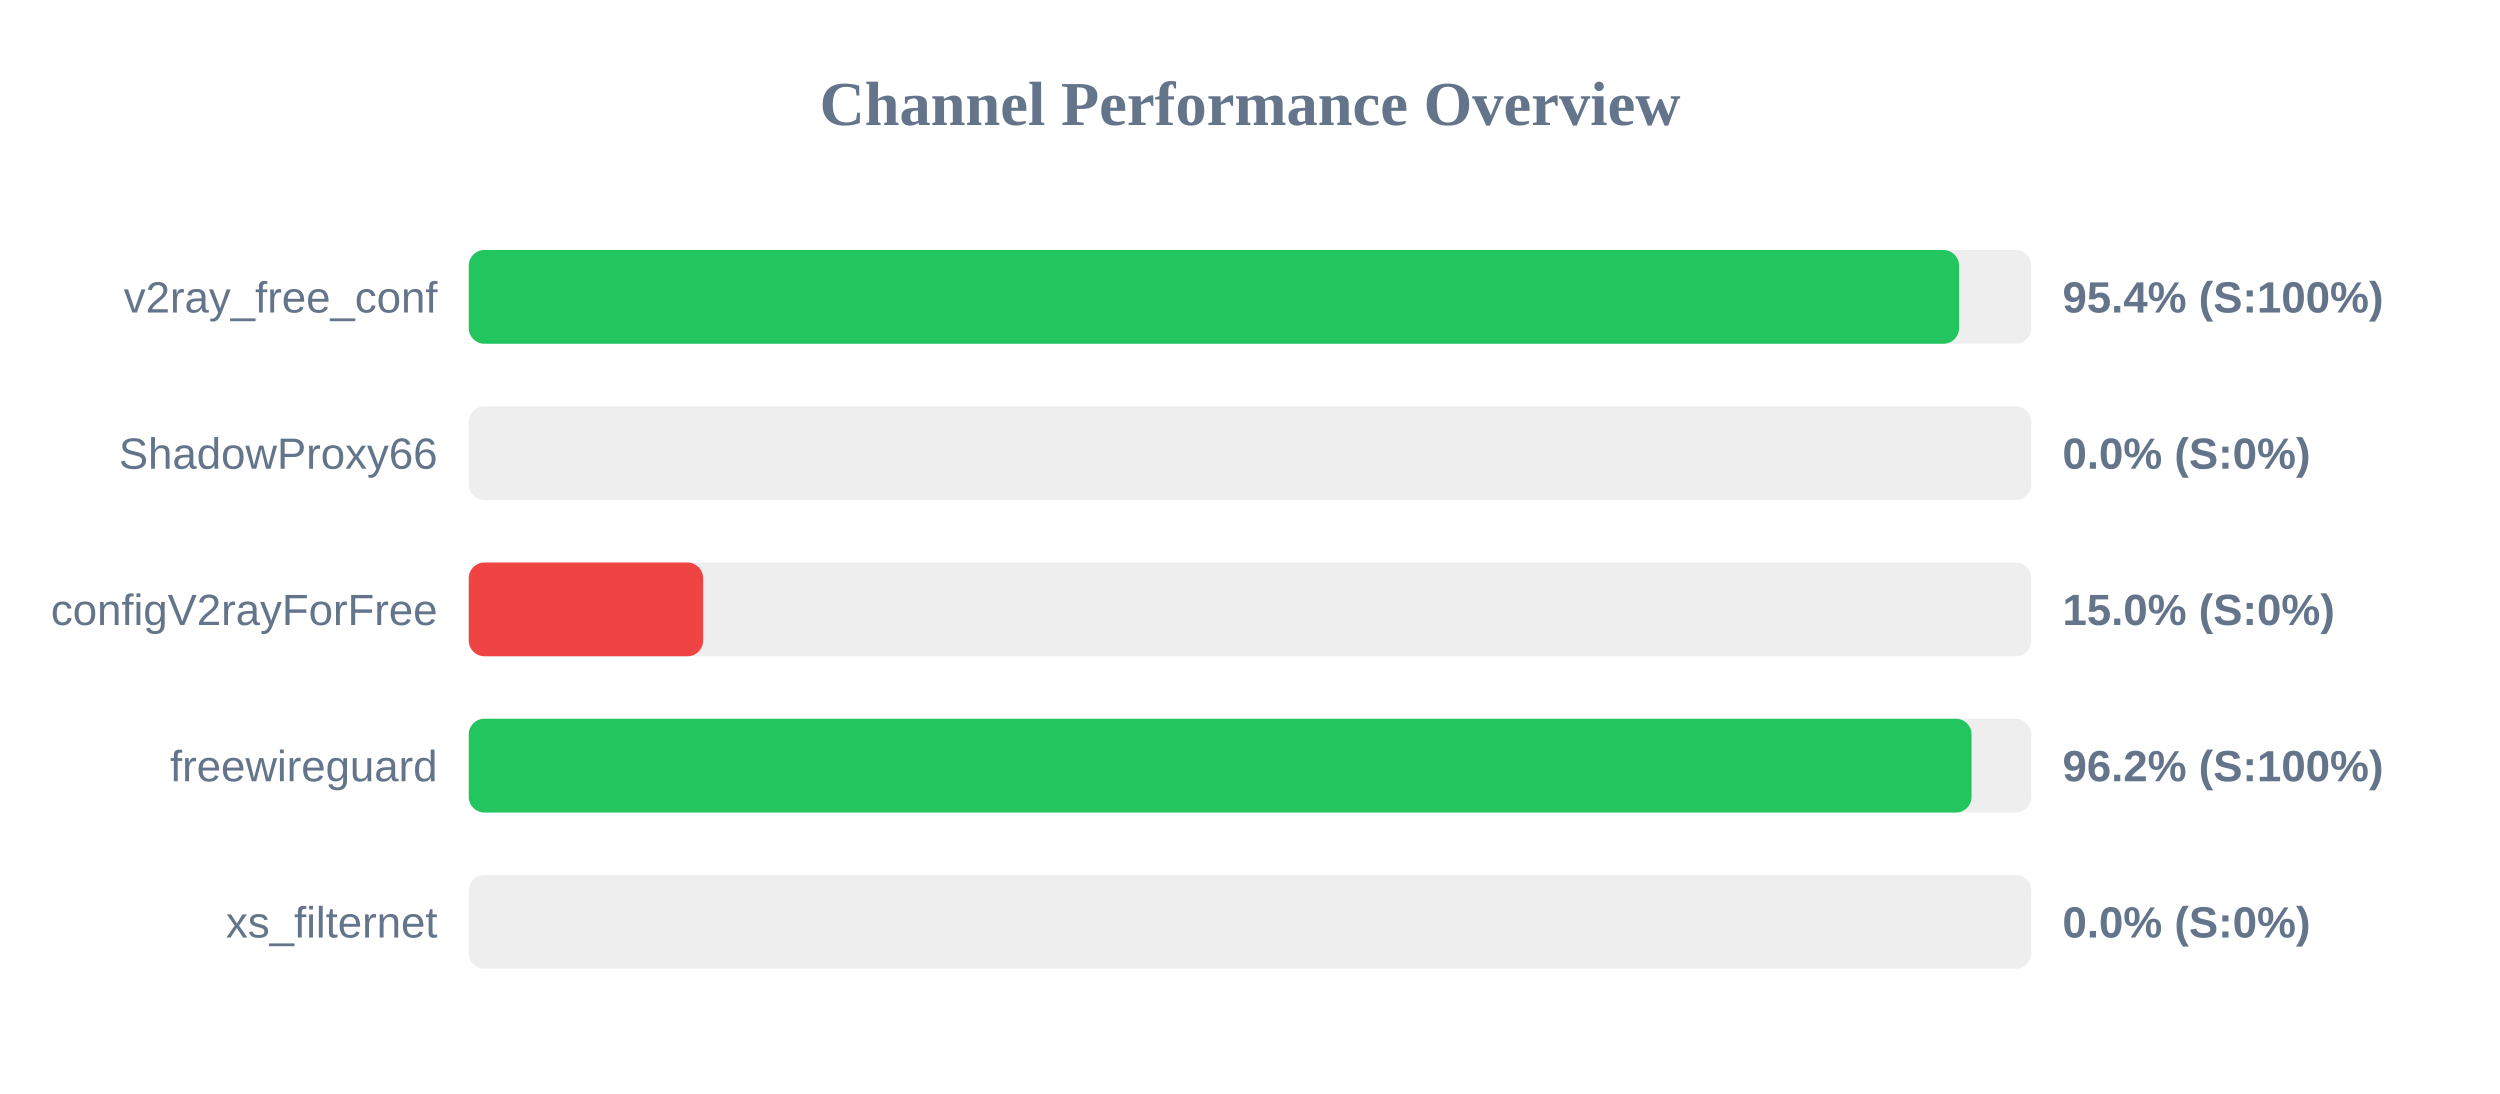
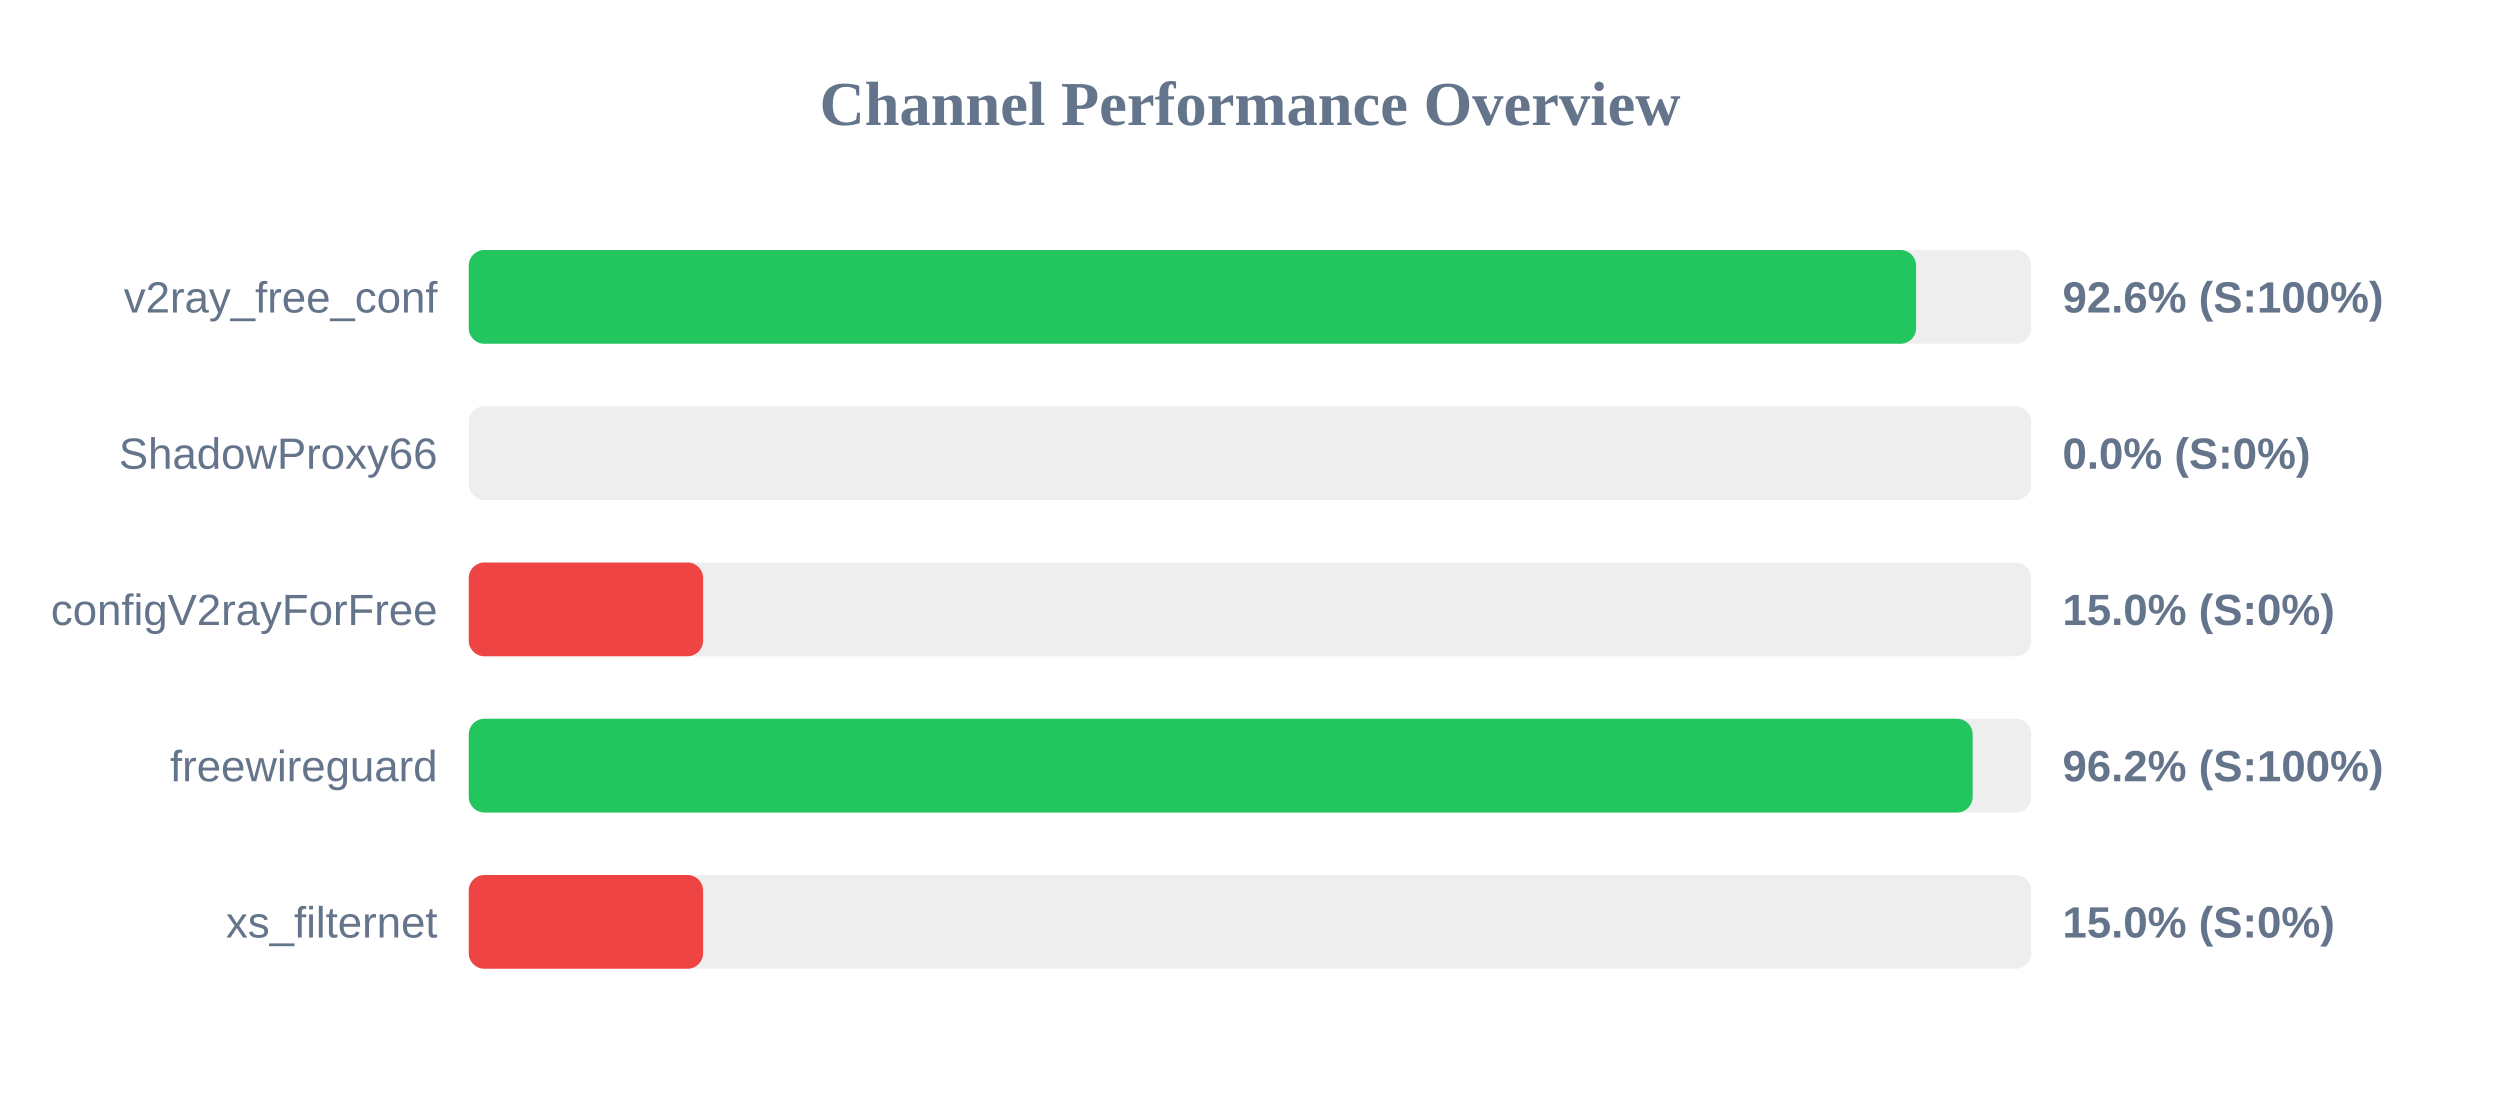
<svg xmlns="http://www.w3.org/2000/svg" width="800" height="350" version="1.1">
  <style>
        .row { font: 14px Arial; fill: #64748b; }
        .score { font: bold 14px Arial; fill: #64748b; }
    </style>
  <text x="400" y="40" text-anchor="middle" font-size="20px" font-weight="bold" fill="#64748b">Channel Performance Overview</text>
  <rect x="150" y="80" width="500" height="30" fill="#eee" rx="5" />
-   <rect x="150" y="80" width="476.9" height="30" fill="#22c55e" rx="5" />
+   <rect x="150" y="80" width="463.15" height="30" fill="#22c55e" rx="5" />
  <text x="140" y="100" text-anchor="end" class="row">v2ray_free_conf</text>
-   <text x="660" y="100" text-anchor="start" class="score">95.4% (S:100%)</text>
+   <text x="660" y="100" text-anchor="start" class="score">92.6% (S:100%)</text>
  <rect x="150" y="130" width="500" height="30" fill="#eee" rx="5" />
  <rect x="150" y="130" width="0.0" height="30" fill="#ef4444" rx="5" />
  <text x="140" y="150" text-anchor="end" class="row">ShadowProxy66</text>
  <text x="660" y="150" text-anchor="start" class="score">0.0% (S:0%)</text>
  <rect x="150" y="180" width="500" height="30" fill="#eee" rx="5" />
  <rect x="150" y="180" width="75.0" height="30" fill="#ef4444" rx="5" />
  <text x="140" y="200" text-anchor="end" class="row">configV2rayForFree</text>
  <text x="660" y="200" text-anchor="start" class="score">15.0% (S:0%)</text>
  <rect x="150" y="230" width="500" height="30" fill="#eee" rx="5" />
-   <rect x="150" y="230" width="480.9" height="30" fill="#22c55e" rx="5" />
+   <rect x="150" y="230" width="481.25" height="30" fill="#22c55e" rx="5" />
  <text x="140" y="250" text-anchor="end" class="row">freewireguard</text>
  <text x="660" y="250" text-anchor="start" class="score">96.2% (S:100%)</text>
  <rect x="150" y="280" width="500" height="30" fill="#eee" rx="5" />
-   <rect x="150" y="280" width="0.0" height="30" fill="#ef4444" rx="5" />
+   <rect x="150" y="280" width="75.0" height="30" fill="#ef4444" rx="5" />
  <text x="140" y="300" text-anchor="end" class="row">xs_filternet</text>
-   <text x="660" y="300" text-anchor="start" class="score">0.0% (S:0%)</text>
+   <text x="660" y="300" text-anchor="start" class="score">15.0% (S:0%)</text>
</svg>
